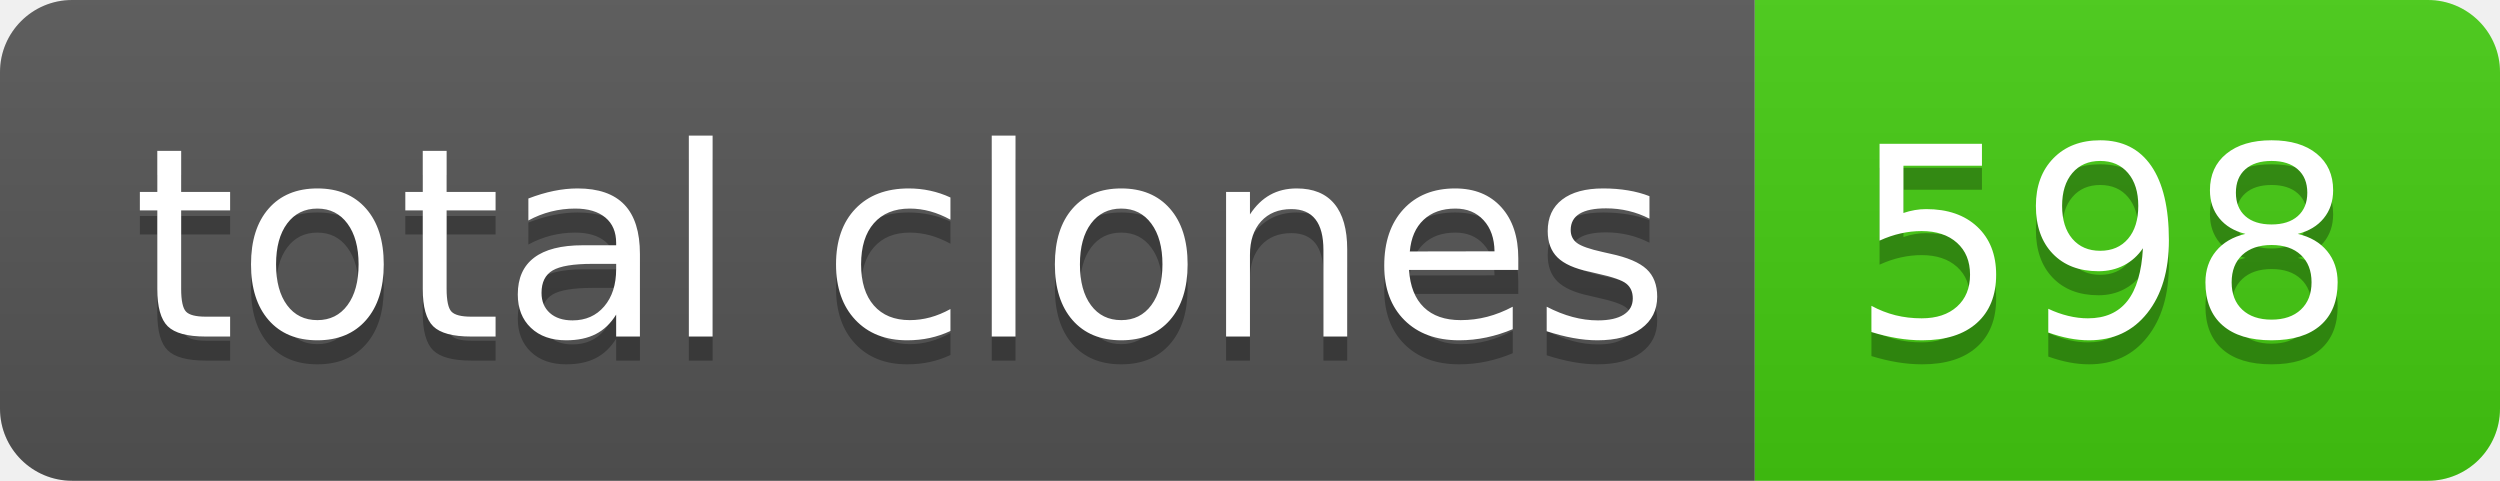
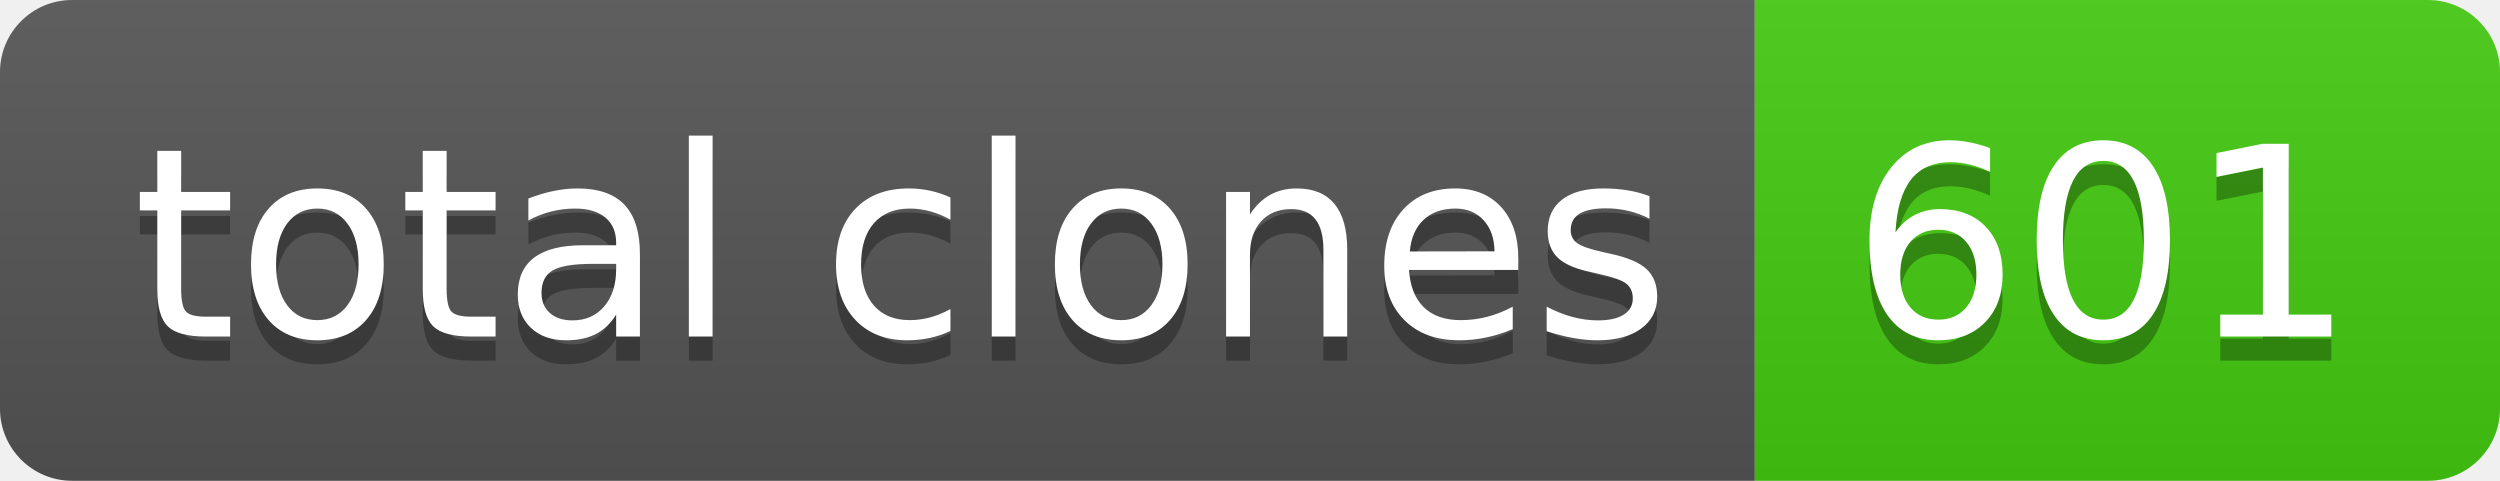
- <svg xmlns="http://www.w3.org/2000/svg" width="104" height="20" role="img" aria-label="total clones: 598">
+ <svg xmlns="http://www.w3.org/2000/svg" width="104" height="20" role="img" aria-label="total clones: 601">
  <linearGradient id="s" x2="0" y2="100%">
    <stop offset="0" stop-color="#bbb" stop-opacity=".1" />
    <stop offset="1" stop-opacity=".1" />
  </linearGradient>
  <clipPath id="r">
    <rect width="104" height="20" rx="3" fill="#fff" />
  </clipPath>
  <g clip-path="url(#r)">
    <rect width="73" height="20" fill="#555" />
    <rect x="73" width="31" height="20" fill="#4c1" />
    <rect width="104" height="20" fill="url(#s)" />
  </g>
  <g fill="#fff" text-anchor="middle" font-family="Verdana,Geneva,DejaVu Sans,sans-serif" text-rendering="geometricPrecision" font-size="110">
    <text aria-hidden="true" x="375" y="150" fill="#010101" fill-opacity=".3" transform="scale(.1)" textLength="630">total clones</text>
    <text x="375" y="140" transform="scale(.1)" fill="#fff" textLength="630">total clones</text>
-     <text aria-hidden="true" x="875" y="150" fill="#010101" fill-opacity=".3" transform="scale(.1)" textLength="210">598</text>
-     <text x="875" y="140" transform="scale(.1)" fill="#fff" textLength="210">598</text>
+     <text aria-hidden="true" x="875" y="150" fill="#010101" fill-opacity=".3" transform="scale(.1)" textLength="210">601</text>
+     <text x="875" y="140" transform="scale(.1)" fill="#fff" textLength="210">601</text>
  </g>
</svg>
